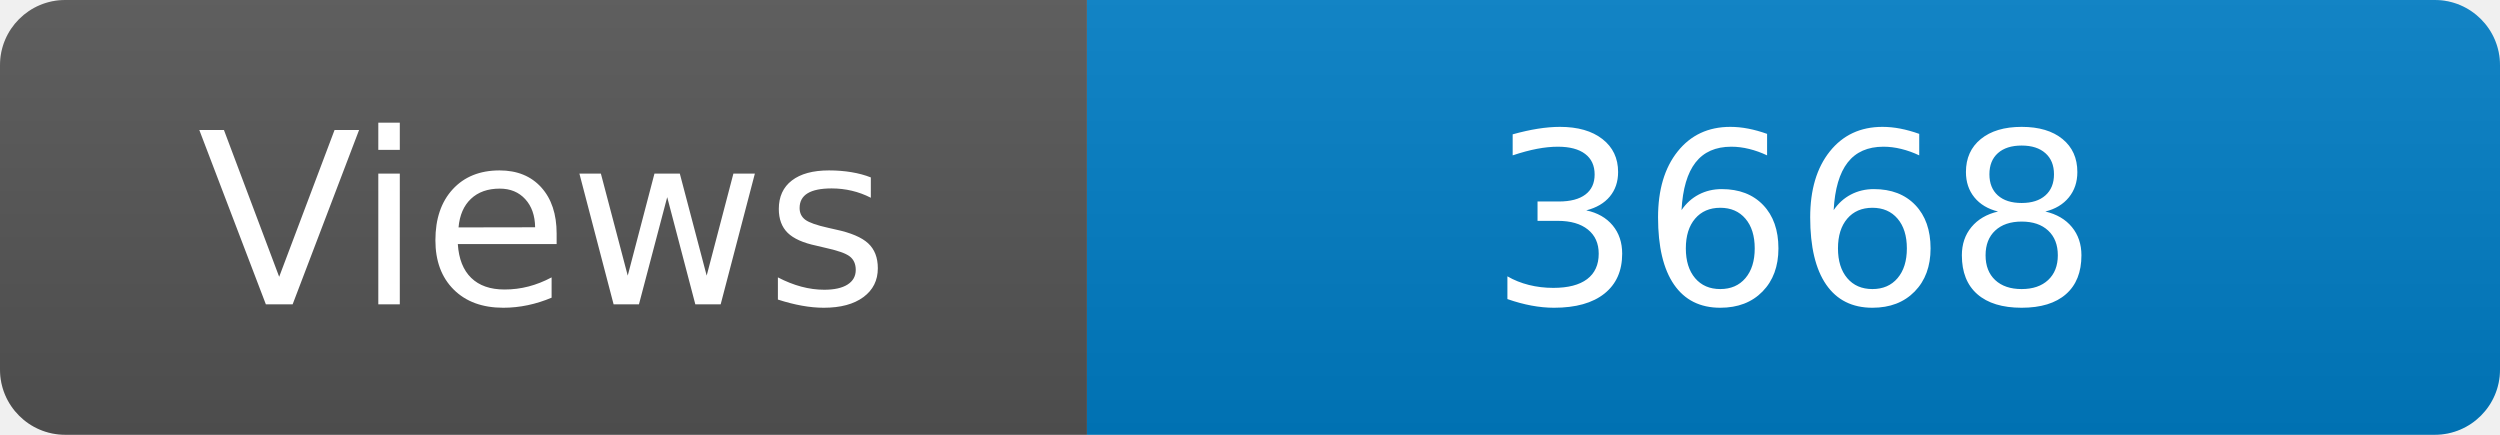
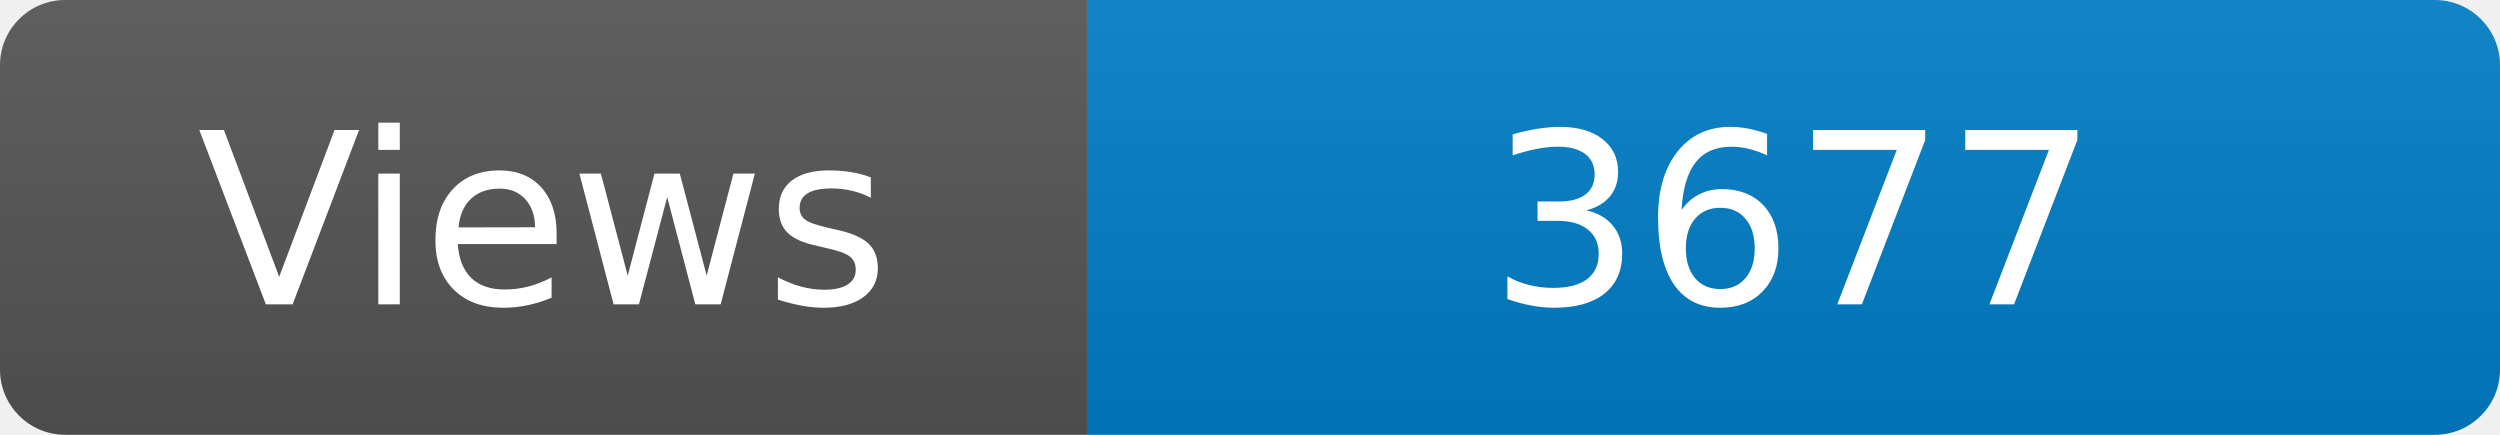
<svg xmlns="http://www.w3.org/2000/svg" width="115" height="20" role="img" aria-label="Maintained?: yes">
  <linearGradient id="s" x2="0" y2="100%">
    <stop offset="0" stop-color="#bbb" stop-opacity=".1" />
    <stop offset="1" stop-opacity=".1" />
  </linearGradient>
  <clipPath id="r">
    <rect width="115" height="20" rx="3" fill="#fff" />
  </clipPath>
  <g clip-path="url(#r)">
    <rect width="50" height="20" fill="#555" />
    <rect x="50" width="160" height="20" fill="#007ec6" />
    <rect width="115" height="20" fill="url(#s)" />
  </g>
  <g fill="#fff" text-anchor="middle" font-family="Verdana,Geneva,DejaVu Sans,sans-serif" font-size="110">
    <text x="250" y="140" transform="scale(.1)" fill="#fff">Views</text>
-     <text x="825" y="140" transform="scale(.1)" fill="#fff">3668</text>
+     <text x="825" y="140" transform="scale(.1)" fill="#fff">3677</text>
  </g>
</svg>
